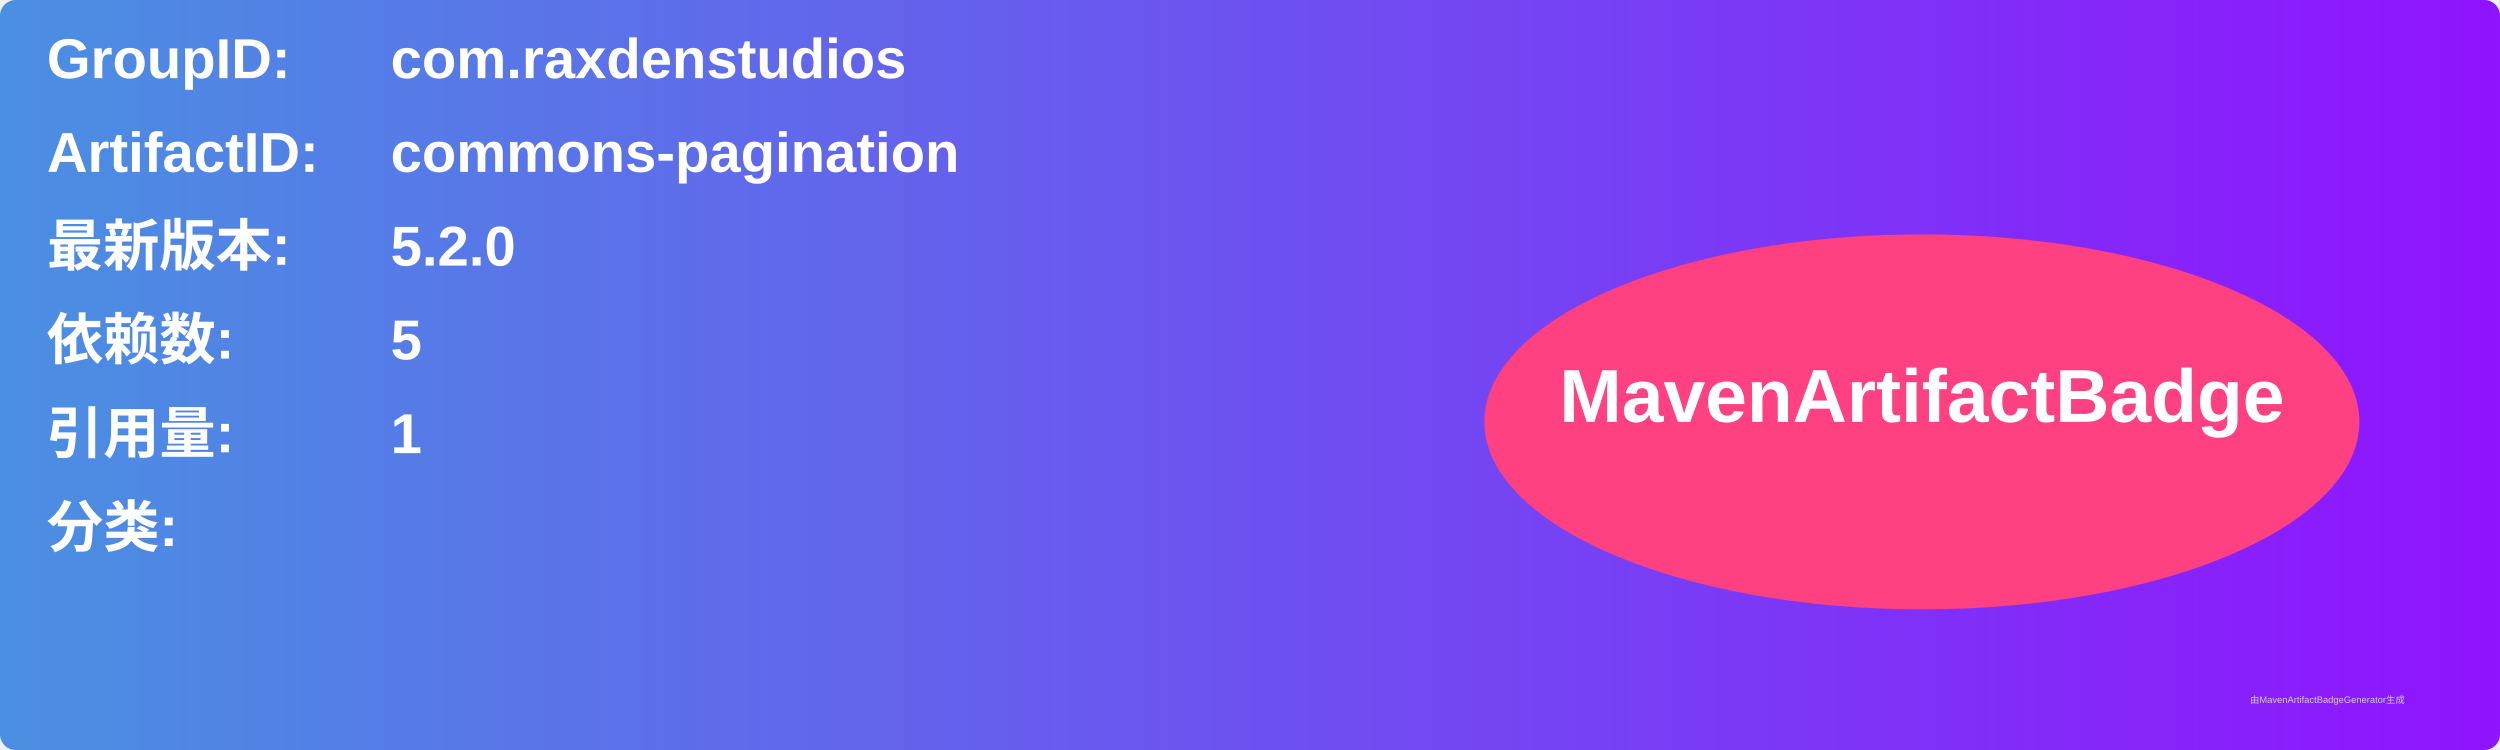
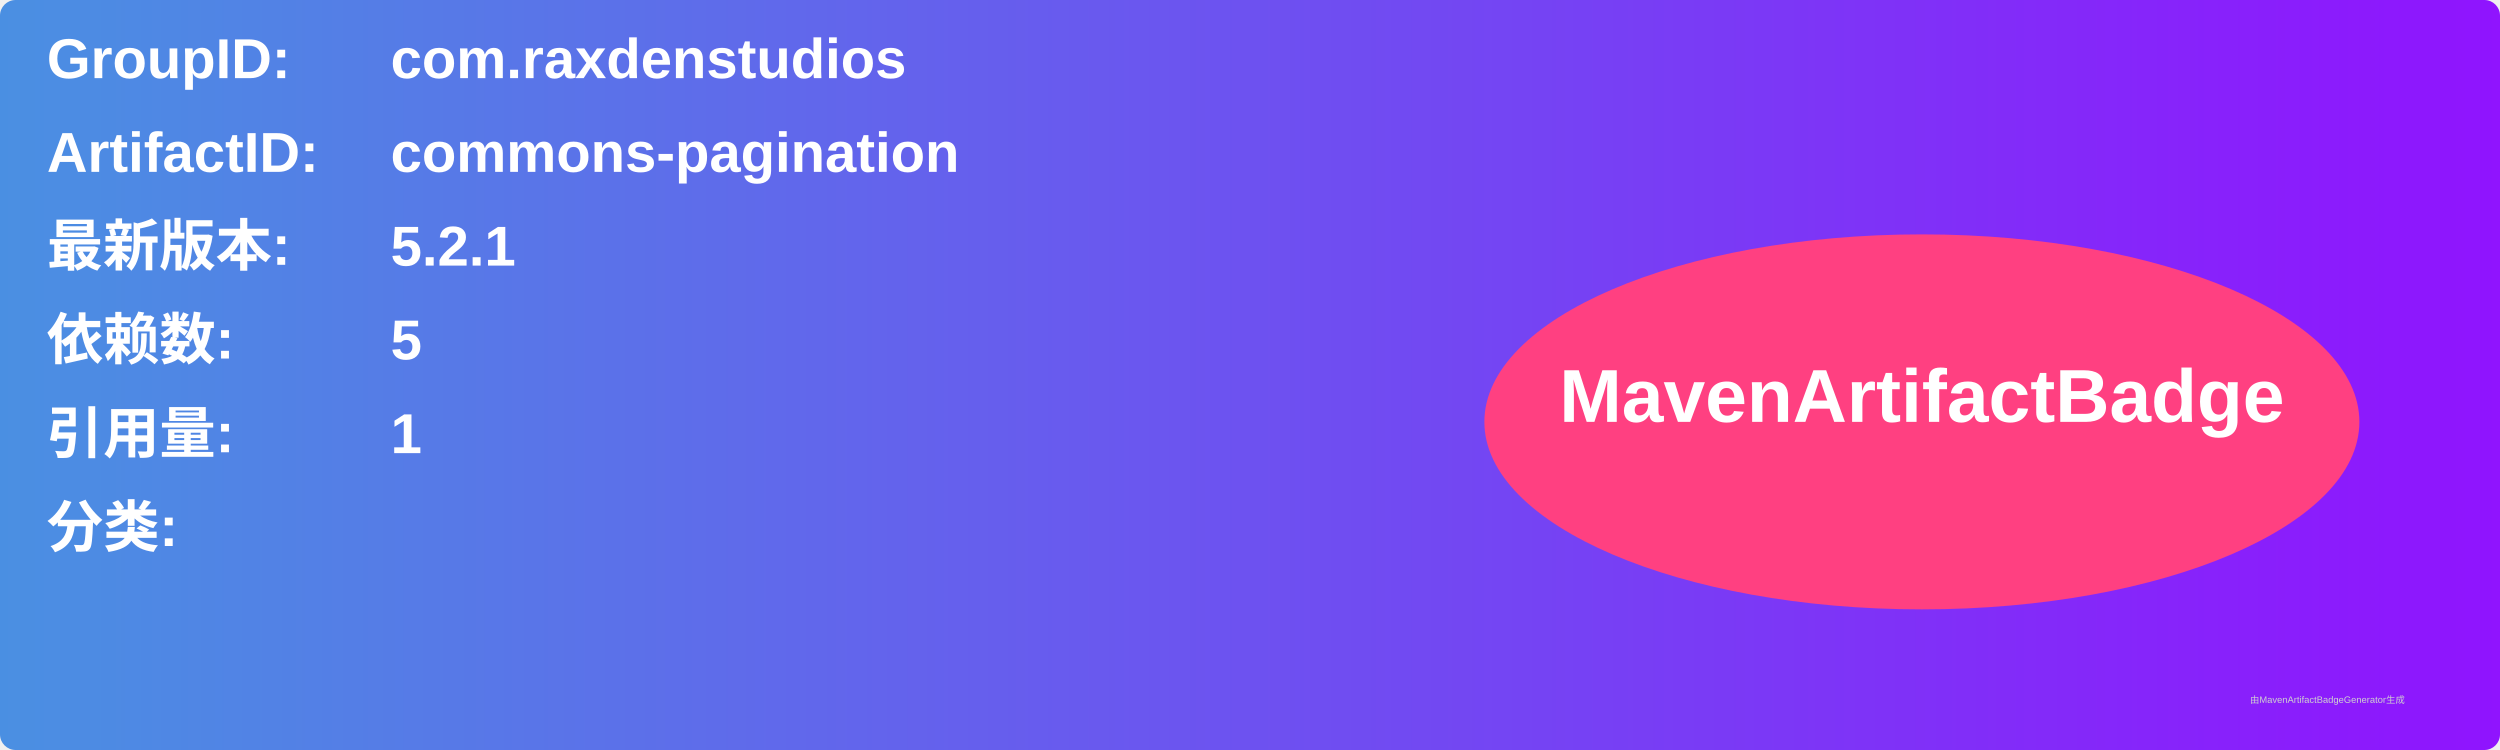
<svg xmlns="http://www.w3.org/2000/svg" width="800" height="240" viewBox="0 0 800 240">
  <linearGradient id="grad" x1="0%" y1="0%" x2="100%" y2="0%">
    <stop offset="0%" stop-color="#4a90e2" />
    <stop offset="100%" stop-color="#9013fe" />
  </linearGradient>
  <rect width="100%" height="100%" rx="5" ry="5" fill="url(#grad)" />
  <g transform="translate(15, 15)">
    <text x="0" y="10" font-family="Arial" font-size="18" fill="white" font-weight="bold" width="260">GroupID:</text>
    <text x="110" y="10" font-family="Arial" font-size="18" fill="white" font-weight="bold" width="460">com.raxdenstudios</text>
    <text x="0" y="40" font-family="Arial" font-size="18" fill="white" font-weight="bold" width="260">ArtifactID:</text>
    <text x="110" y="40" font-family="Arial" font-size="18" fill="white" font-weight="bold" width="460">commons-pagination</text>
    <text x="0" y="70" font-family="Arial" font-size="18" fill="white" font-weight="bold">最新版本:</text>
    <text x="110" y="70" font-family="Arial" font-size="18" fill="white" font-weight="bold">
-       <tspan font-weight="bold">5.2.0</tspan>
+       <tspan font-weight="bold">5.2.1</tspan>
    </text>
    <text x="0" y="100" font-family="Arial" font-size="18" fill="white" font-weight="bold">依赖数: </text>
    <text x="110" y="100" font-family="Arial" font-size="18" fill="white">
      <tspan font-weight="bold">5</tspan>
    </text>
    <text x="0" y="130" font-family="Arial" font-size="18" fill="white" font-weight="bold">引用量: </text>
    <text x="110" y="130" font-family="Arial" font-size="18" fill="white">
      <tspan font-weight="bold">1</tspan>
    </text>
    <text x="0" y="160" font-family="Arial" font-size="18" fill="white" font-weight="bold">分类:</text>
    <text x="10" y="190" font-family="Arial" font-size="10" fill="white">
      <tspan font-weight="bold" />
    </text>
    <ellipse cx="600" cy="120" rx="140" ry="60" fill="#ff4081" />
    <text x="600" y="120" text-anchor="middle" font-family="Arial" font-size="24" fill="white" font-weight="bold">MavenArtifactBadge</text>
  </g>
  <text x="720" y="225" font-family="Arial" font-size="3" fill="#d0d0d0">由MavenArtifactBadgeGenerator生成</text>
</svg>
